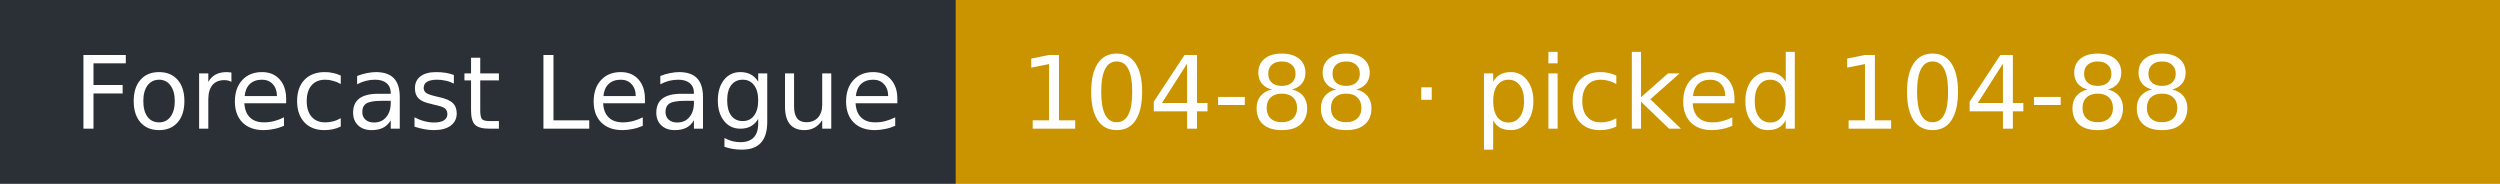
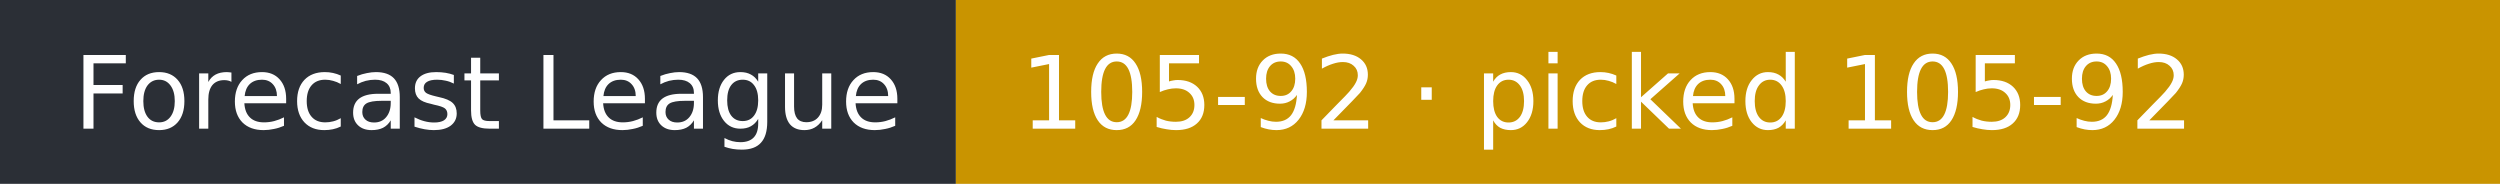
- <svg xmlns="http://www.w3.org/2000/svg" width="272" height="20" role="img" aria-label="Forecast League: 104-88 · picked 104-88">
+ <svg xmlns="http://www.w3.org/2000/svg" width="272" height="20" role="img" aria-label="Forecast League: 105-92 · picked 105-92">
  <rect width="104" height="20" fill="#2b2f36" />
  <rect x="104" width="168" height="20" fill="#c99400" />
  <g fill="#fff" font-family="Verdana,DejaVu Sans,sans-serif" font-size="11">
    <text x="8" y="14">Forecast League</text>
-     <text x="111" y="14">104-88 · picked 104-88</text>
+     <text x="111" y="14">105-92 · picked 105-92</text>
  </g>
</svg>
